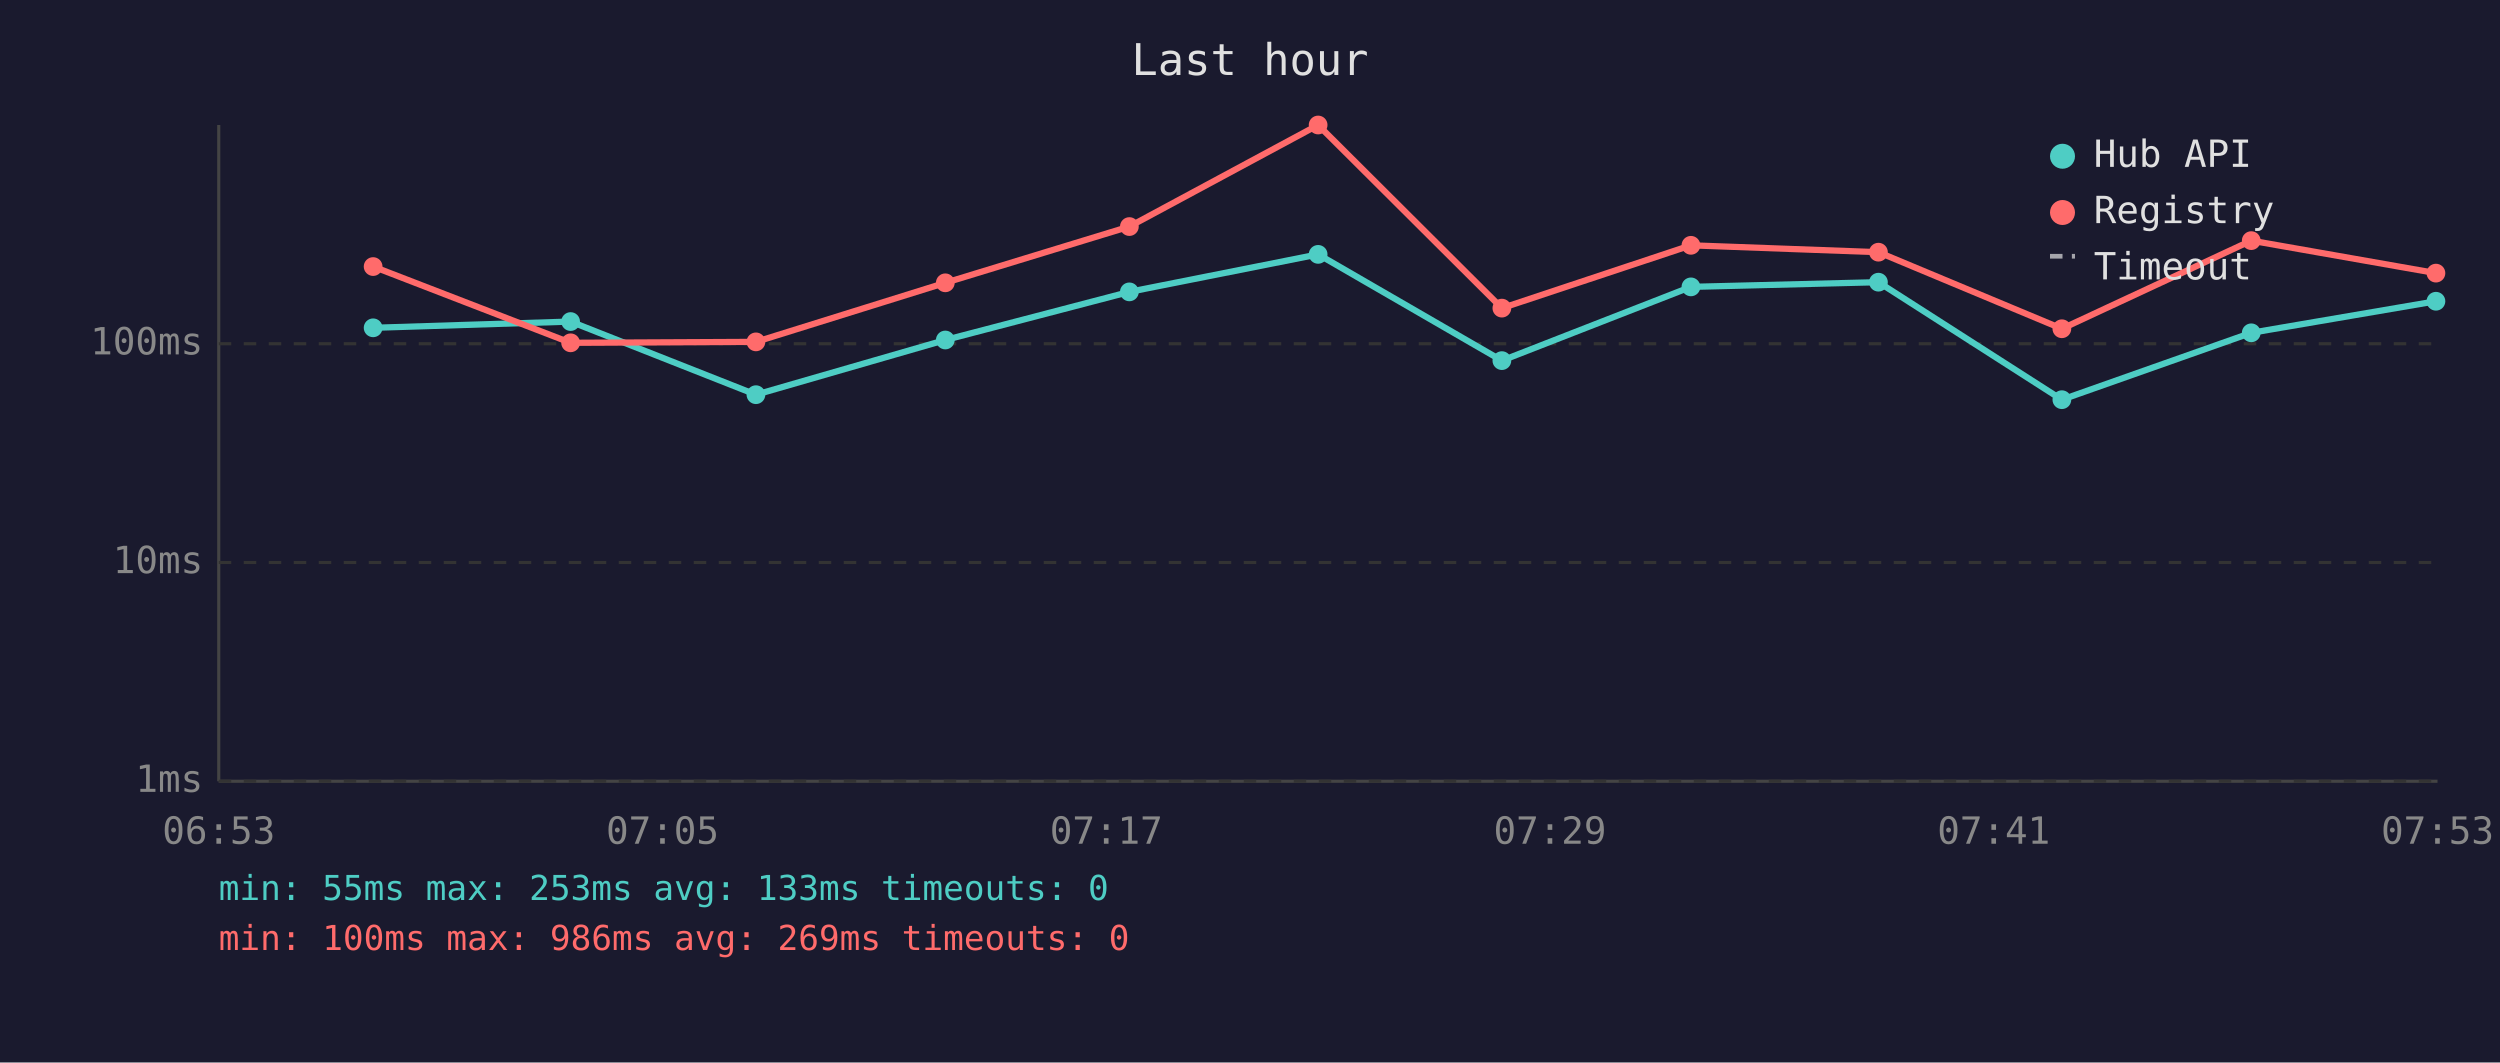
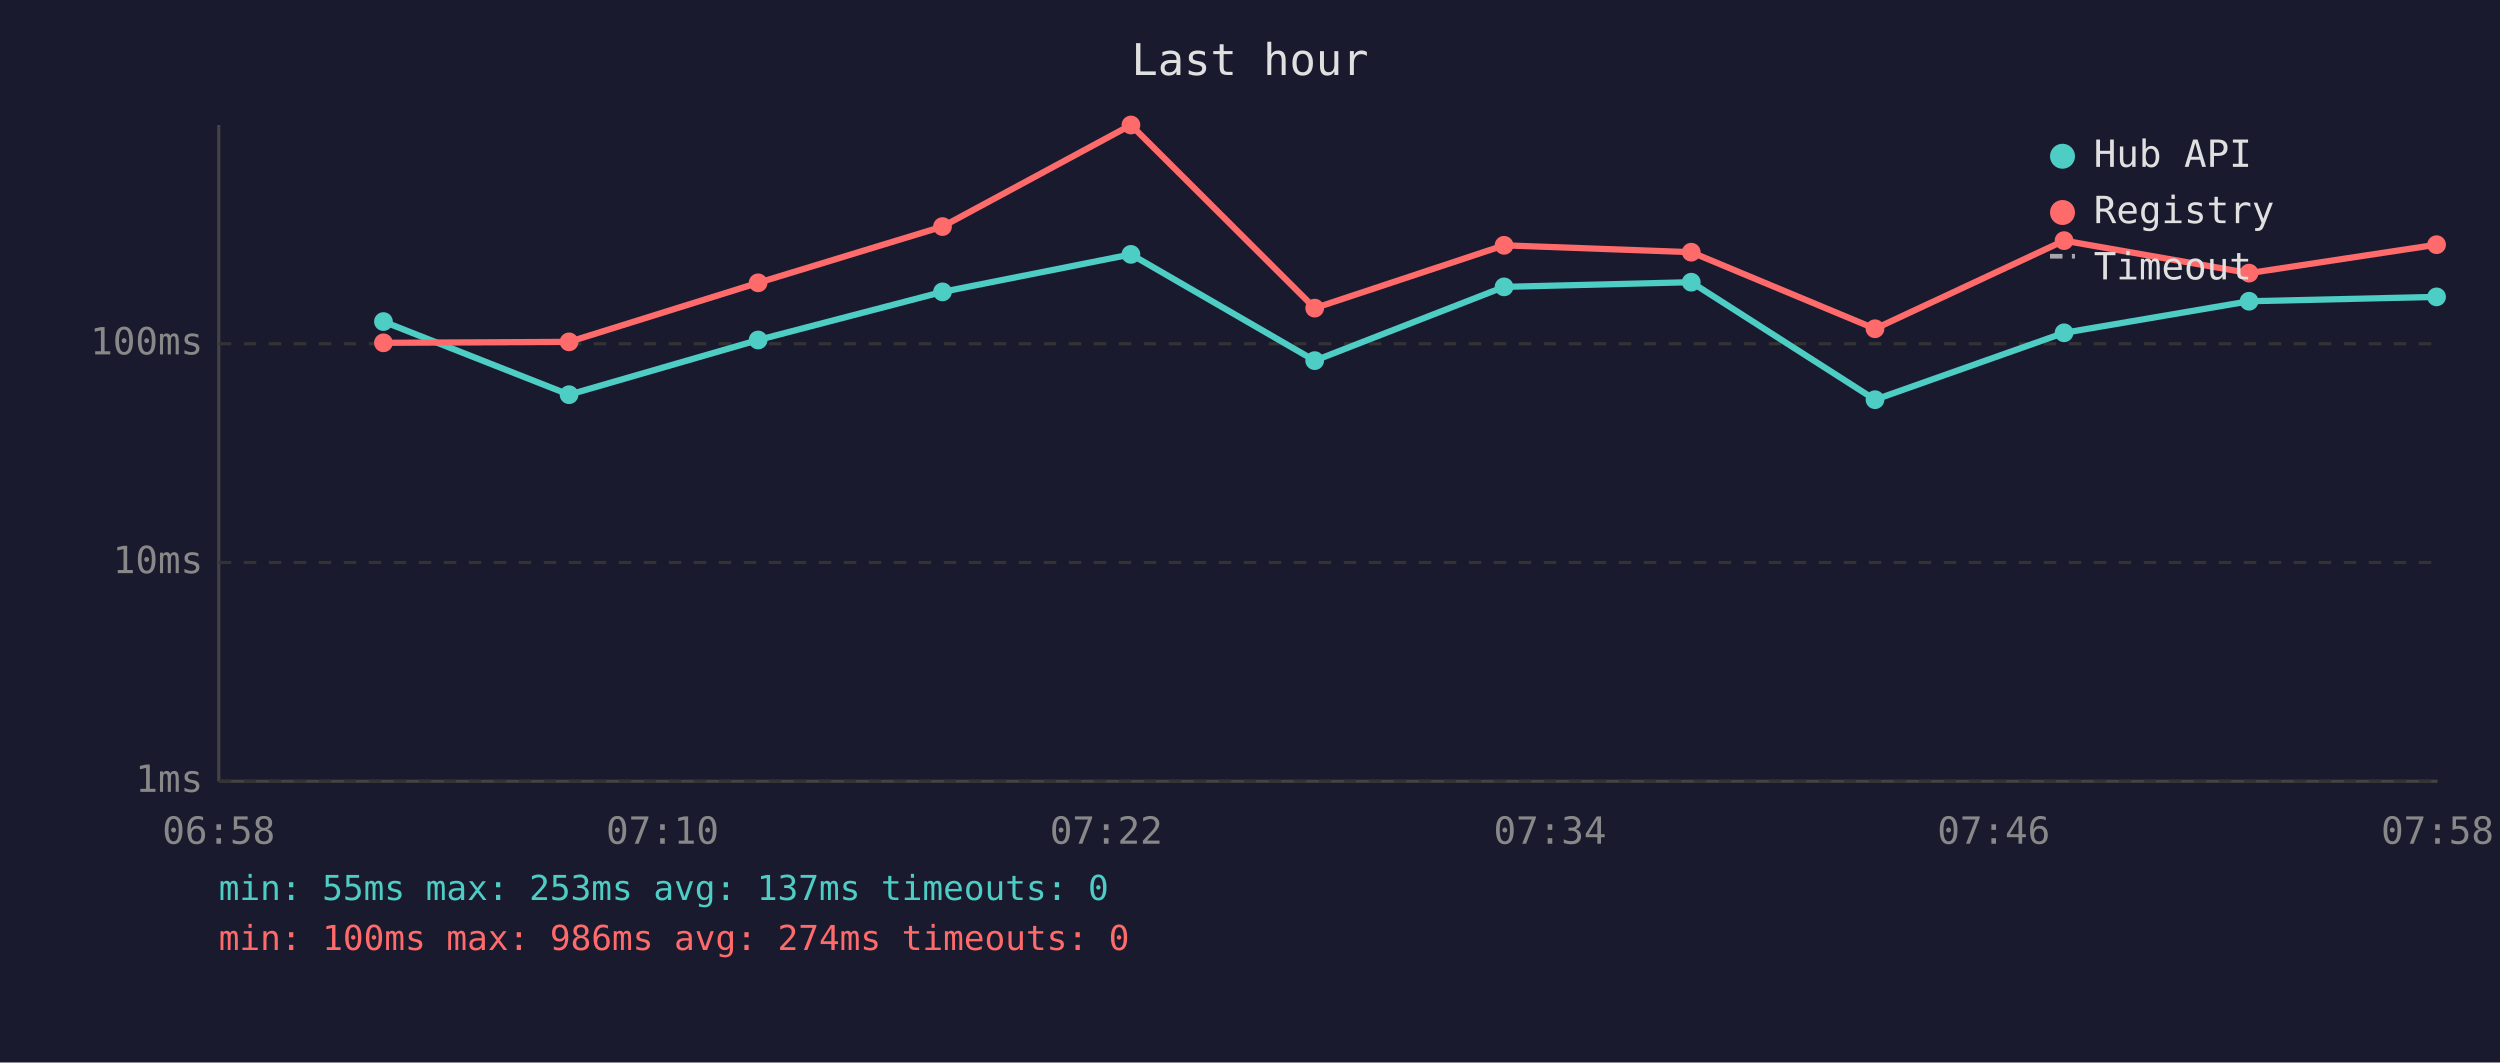
<svg xmlns="http://www.w3.org/2000/svg" viewBox="0 0 800 340" font-family="monospace" font-size="12">
  <rect width="800" height="340" fill="#1a1a2e" />
  <text x="400" y="24" fill="#e0e0e0" font-size="14" text-anchor="middle">Last hour</text>
  <line x1="70" y1="40" x2="70" y2="250" stroke="#444" stroke-width="1" />
  <line x1="70" y1="250" x2="780" y2="250" stroke="#444" stroke-width="1" />
  <line x1="70" y1="250" x2="780" y2="250" stroke="#333" stroke-width="1" stroke-dasharray="4" />
  <text x="65" y="250" fill="#888" text-anchor="end" dominant-baseline="middle">1ms</text>
  <line x1="70" y1="180" x2="780" y2="180" stroke="#333" stroke-width="1" stroke-dasharray="4" />
  <text x="65" y="180" fill="#888" text-anchor="end" dominant-baseline="middle">10ms</text>
  <line x1="70" y1="110" x2="780" y2="110" stroke="#333" stroke-width="1" stroke-dasharray="4" />
  <text x="65" y="110" fill="#888" text-anchor="end" dominant-baseline="middle">100ms</text>
-   <text x="70" y="270" fill="#888" text-anchor="middle">06:53</text>
-   <text x="212" y="270" fill="#888" text-anchor="middle">07:05</text>
-   <text x="354" y="270" fill="#888" text-anchor="middle">07:17</text>
-   <text x="496" y="270" fill="#888" text-anchor="middle">07:29</text>
-   <text x="638" y="270" fill="#888" text-anchor="middle">07:41</text>
-   <text x="780" y="270" fill="#888" text-anchor="middle">07:53</text>
-   <polyline points="119.4,104.9 182.6,102.9 241.9,126.3 302.5,108.8 361.4,93.4 421.8,81.4 480.6,115.4 541.1,91.8 601.1,90.3 659.8,127.9 720.4,106.5 779.5,96.4" fill="none" stroke="#4ecdc4" stroke-width="2" opacity="1" />
-   <circle cx="119.4" cy="104.9" r="3" fill="#4ecdc4" />
-   <circle cx="182.6" cy="102.9" r="3" fill="#4ecdc4" />
-   <circle cx="241.9" cy="126.3" r="3" fill="#4ecdc4" />
-   <circle cx="302.5" cy="108.8" r="3" fill="#4ecdc4" />
-   <circle cx="361.4" cy="93.4" r="3" fill="#4ecdc4" />
-   <circle cx="421.8" cy="81.4" r="3" fill="#4ecdc4" />
-   <circle cx="480.6" cy="115.4" r="3" fill="#4ecdc4" />
-   <circle cx="541.1" cy="91.8" r="3" fill="#4ecdc4" />
-   <circle cx="601.1" cy="90.3" r="3" fill="#4ecdc4" />
-   <circle cx="659.8" cy="127.9" r="3" fill="#4ecdc4" />
-   <circle cx="720.4" cy="106.5" r="3" fill="#4ecdc4" />
-   <circle cx="779.5" cy="96.4" r="3" fill="#4ecdc4" />
-   <polyline points="119.4,85.3 182.6,109.7 241.9,109.4 302.5,90.5 361.4,72.5 421.8,40.0 480.6,98.6 541.1,78.5 601.1,80.7 659.8,105.2 720.4,77.0 779.5,87.4" fill="none" stroke="#ff6b6b" stroke-width="2" opacity="1" />
-   <circle cx="119.4" cy="85.3" r="3" fill="#ff6b6b" />
-   <circle cx="182.6" cy="109.7" r="3" fill="#ff6b6b" />
-   <circle cx="241.9" cy="109.4" r="3" fill="#ff6b6b" />
-   <circle cx="302.5" cy="90.5" r="3" fill="#ff6b6b" />
-   <circle cx="361.4" cy="72.5" r="3" fill="#ff6b6b" />
-   <circle cx="421.8" cy="40.0" r="3" fill="#ff6b6b" />
-   <circle cx="480.6" cy="98.6" r="3" fill="#ff6b6b" />
-   <circle cx="541.1" cy="78.5" r="3" fill="#ff6b6b" />
-   <circle cx="601.1" cy="80.7" r="3" fill="#ff6b6b" />
-   <circle cx="659.8" cy="105.2" r="3" fill="#ff6b6b" />
-   <circle cx="720.4" cy="77.0" r="3" fill="#ff6b6b" />
-   <circle cx="779.5" cy="87.4" r="3" fill="#ff6b6b" />
+   <text x="70" y="270" fill="#888" text-anchor="middle">06:58</text>
+   <text x="212" y="270" fill="#888" text-anchor="middle">07:10</text>
+   <text x="354" y="270" fill="#888" text-anchor="middle">07:22</text>
+   <text x="496" y="270" fill="#888" text-anchor="middle">07:34</text>
+   <text x="638" y="270" fill="#888" text-anchor="middle">07:46</text>
+   <text x="780" y="270" fill="#888" text-anchor="middle">07:58</text>
+   <polyline points="122.7,102.9 182.1,126.3 242.6,108.8 301.6,93.4 361.9,81.4 420.7,115.4 481.3,91.8 541.2,90.3 600.0,127.9 660.5,106.5 719.7,96.4 779.7,95.0" fill="none" stroke="#4ecdc4" stroke-width="2" opacity="1" />
+   <circle cx="122.7" cy="102.9" r="3" fill="#4ecdc4" />
+   <circle cx="182.1" cy="126.3" r="3" fill="#4ecdc4" />
+   <circle cx="242.6" cy="108.8" r="3" fill="#4ecdc4" />
+   <circle cx="301.6" cy="93.4" r="3" fill="#4ecdc4" />
+   <circle cx="361.9" cy="81.4" r="3" fill="#4ecdc4" />
+   <circle cx="420.7" cy="115.4" r="3" fill="#4ecdc4" />
+   <circle cx="481.3" cy="91.8" r="3" fill="#4ecdc4" />
+   <circle cx="541.2" cy="90.3" r="3" fill="#4ecdc4" />
+   <circle cx="600.0" cy="127.9" r="3" fill="#4ecdc4" />
+   <circle cx="660.5" cy="106.5" r="3" fill="#4ecdc4" />
+   <circle cx="719.7" cy="96.4" r="3" fill="#4ecdc4" />
+   <circle cx="779.7" cy="95.0" r="3" fill="#4ecdc4" />
+   <polyline points="122.7,109.7 182.1,109.4 242.6,90.5 301.6,72.5 361.9,40.0 420.7,98.6 481.3,78.5 541.2,80.7 600.0,105.2 660.5,77.0 719.7,87.4 779.7,78.3" fill="none" stroke="#ff6b6b" stroke-width="2" opacity="1" />
+   <circle cx="122.7" cy="109.7" r="3" fill="#ff6b6b" />
+   <circle cx="182.1" cy="109.4" r="3" fill="#ff6b6b" />
+   <circle cx="242.6" cy="90.5" r="3" fill="#ff6b6b" />
+   <circle cx="301.6" cy="72.5" r="3" fill="#ff6b6b" />
+   <circle cx="361.9" cy="40.0" r="3" fill="#ff6b6b" />
+   <circle cx="420.7" cy="98.6" r="3" fill="#ff6b6b" />
+   <circle cx="481.3" cy="78.5" r="3" fill="#ff6b6b" />
+   <circle cx="541.2" cy="80.7" r="3" fill="#ff6b6b" />
+   <circle cx="600.0" cy="105.2" r="3" fill="#ff6b6b" />
+   <circle cx="660.5" cy="77.0" r="3" fill="#ff6b6b" />
+   <circle cx="719.7" cy="87.4" r="3" fill="#ff6b6b" />
+   <circle cx="779.7" cy="78.3" r="3" fill="#ff6b6b" />
  <circle cx="660" cy="50" r="4" fill="#4ecdc4" />
  <text x="670" y="50" fill="#e0e0e0" dominant-baseline="middle">Hub API</text>
  <circle cx="660" cy="68" r="4" fill="#ff6b6b" />
  <text x="670" y="68" fill="#e0e0e0" dominant-baseline="middle">Registry</text>
  <line x1="656" y1="82" x2="664" y2="82" stroke="#e0e0e0" stroke-width="1.5" stroke-dasharray="4,3" opacity="0.7" />
  <text x="670" y="86" fill="#e0e0e0" dominant-baseline="middle">Timeout</text>
-   <text x="70" y="288" fill="#4ecdc4" font-size="11">min: 55ms  max: 253ms  avg: 133ms  timeouts: 0</text>
-   <text x="70" y="304" fill="#ff6b6b" font-size="11">min: 100ms  max: 986ms  avg: 269ms  timeouts: 0</text>
+   <text x="70" y="288" fill="#4ecdc4" font-size="11">min: 55ms  max: 253ms  avg: 137ms  timeouts: 0</text>
+   <text x="70" y="304" fill="#ff6b6b" font-size="11">min: 100ms  max: 986ms  avg: 274ms  timeouts: 0</text>
</svg>
